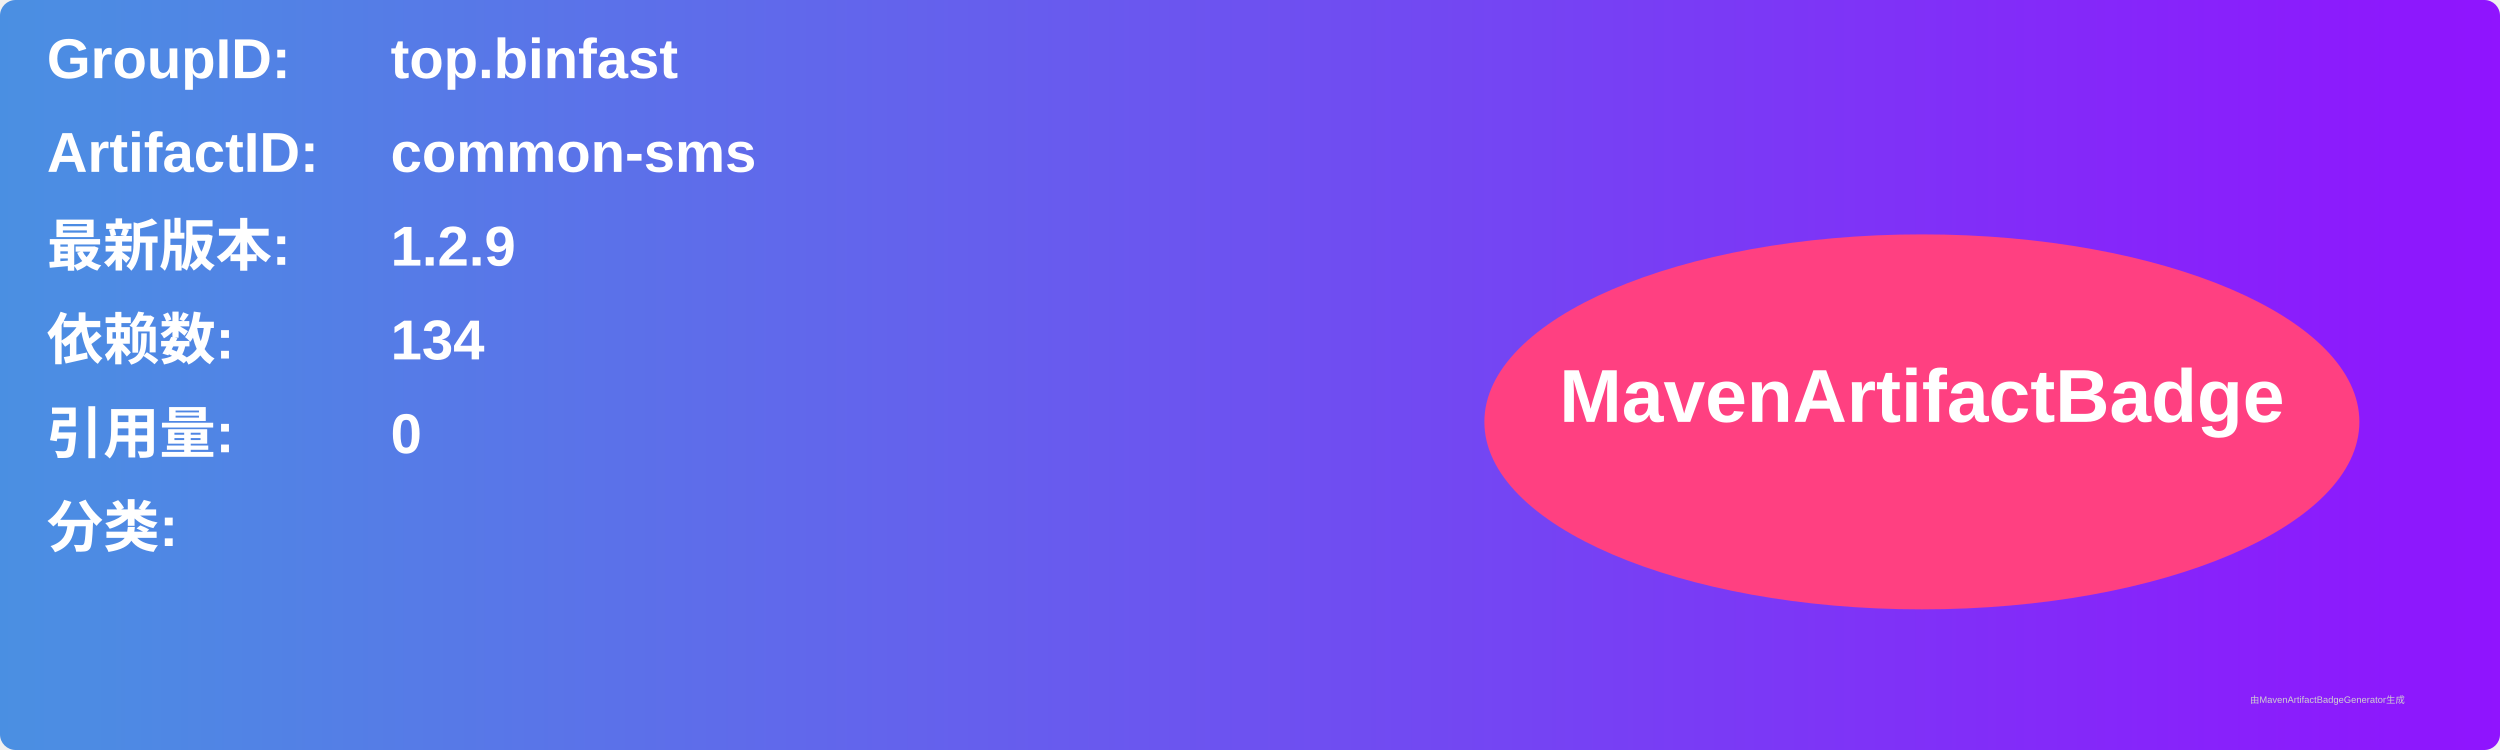
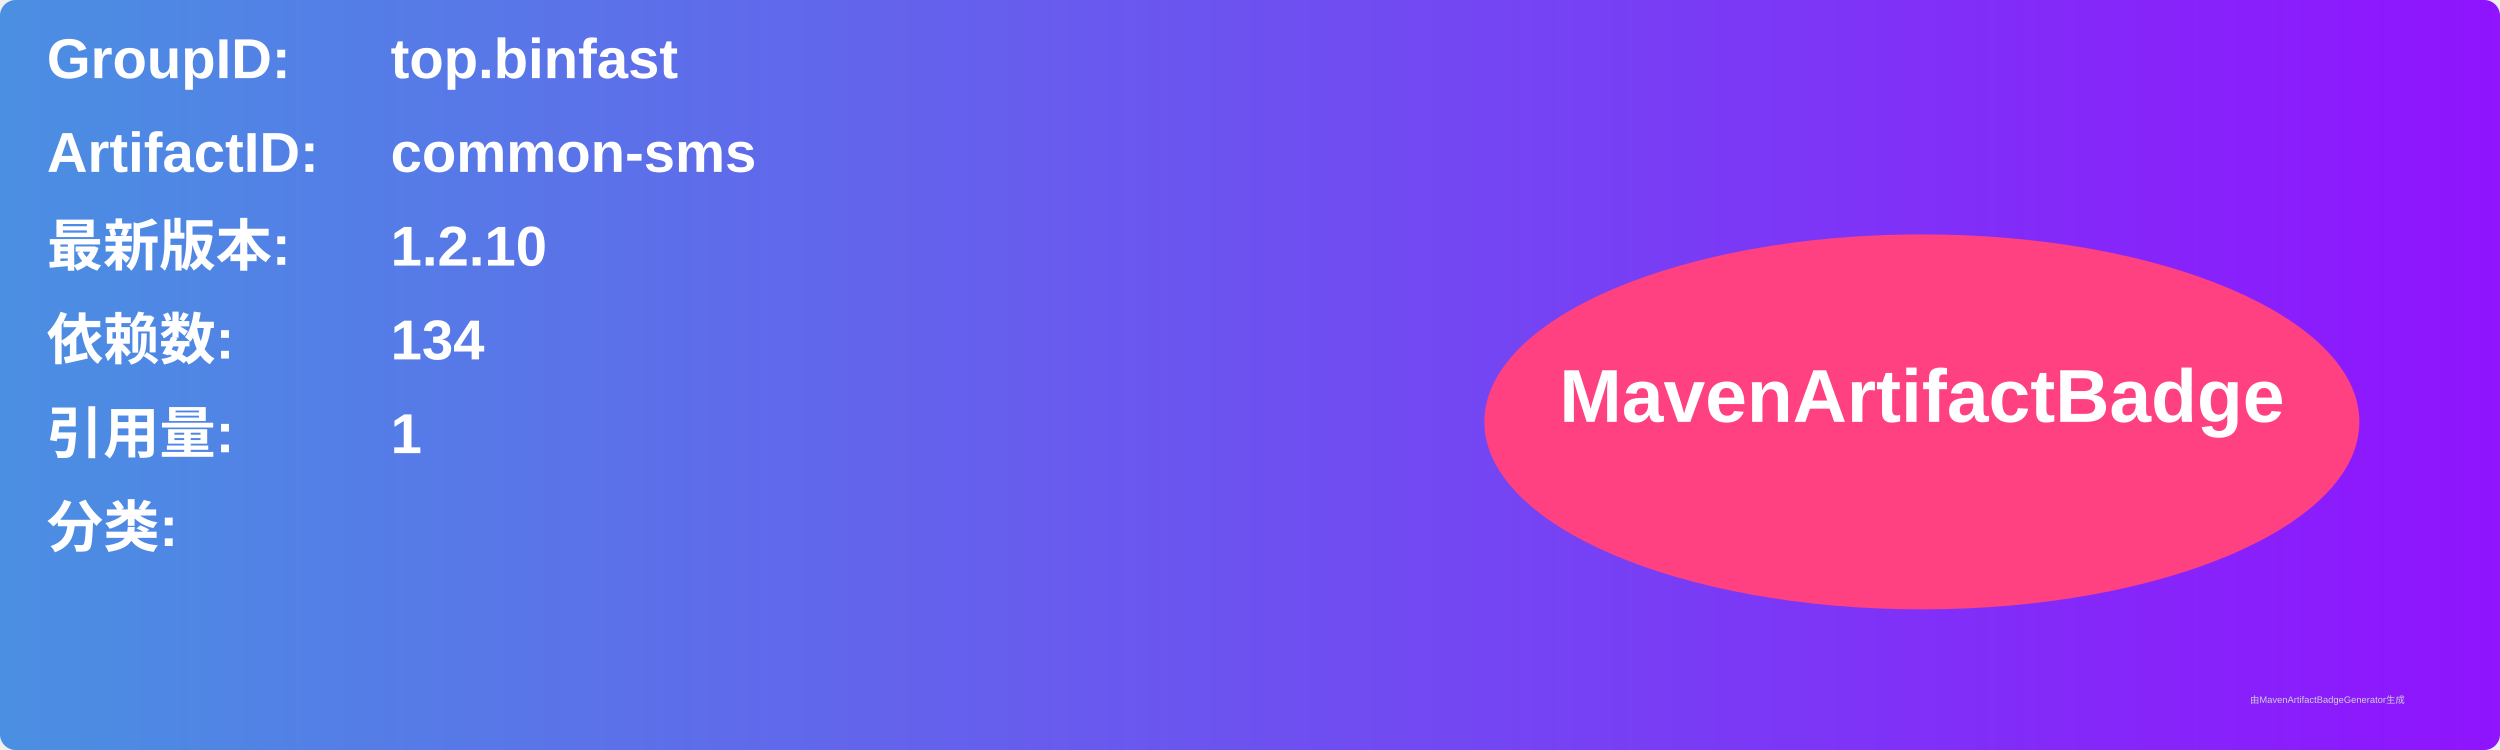
<svg xmlns="http://www.w3.org/2000/svg" width="800" height="240" viewBox="0 0 800 240">
  <linearGradient id="grad" x1="0%" y1="0%" x2="100%" y2="0%">
    <stop offset="0%" stop-color="#4a90e2" />
    <stop offset="100%" stop-color="#9013fe" />
  </linearGradient>
  <rect width="100%" height="100%" rx="5" ry="5" fill="url(#grad)" />
  <g transform="translate(15, 15)">
    <text x="0" y="10" font-family="Arial" font-size="18" fill="white" font-weight="bold" width="260">GroupID:</text>
    <text x="110" y="10" font-family="Arial" font-size="18" fill="white" font-weight="bold" width="460">top.binfast</text>
    <text x="0" y="40" font-family="Arial" font-size="18" fill="white" font-weight="bold" width="260">ArtifactID:</text>
    <text x="110" y="40" font-family="Arial" font-size="18" fill="white" font-weight="bold" width="460">common-sms</text>
    <text x="0" y="70" font-family="Arial" font-size="18" fill="white" font-weight="bold">最新版本:</text>
    <text x="110" y="70" font-family="Arial" font-size="18" fill="white" font-weight="bold">
-       <tspan font-weight="bold">1.2.9</tspan>
+       <tspan font-weight="bold">1.2.10</tspan>
    </text>
    <text x="0" y="100" font-family="Arial" font-size="18" fill="white" font-weight="bold">依赖数: </text>
    <text x="110" y="100" font-family="Arial" font-size="18" fill="white">
      <tspan font-weight="bold">134</tspan>
    </text>
    <text x="0" y="130" font-family="Arial" font-size="18" fill="white" font-weight="bold">引用量: </text>
    <text x="110" y="130" font-family="Arial" font-size="18" fill="white">
-       <tspan font-weight="bold">0</tspan>
+       <tspan font-weight="bold">1</tspan>
    </text>
    <text x="0" y="160" font-family="Arial" font-size="18" fill="white" font-weight="bold">分类:</text>
    <text x="10" y="190" font-family="Arial" font-size="10" fill="white">
      <tspan font-weight="bold" />
    </text>
    <ellipse cx="600" cy="120" rx="140" ry="60" fill="#ff4081" />
    <text x="600" y="120" text-anchor="middle" font-family="Arial" font-size="24" fill="white" font-weight="bold">MavenArtifactBadge</text>
  </g>
  <text x="720" y="225" font-family="Arial" font-size="3" fill="#d0d0d0">由MavenArtifactBadgeGenerator生成</text>
</svg>
